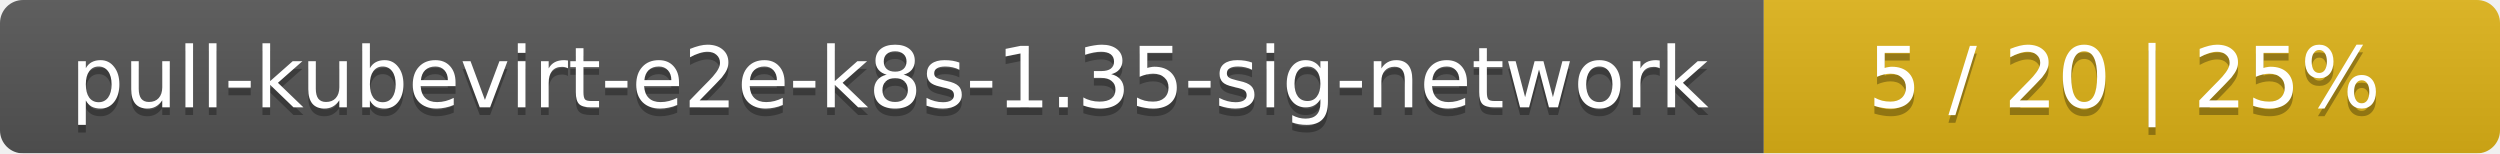
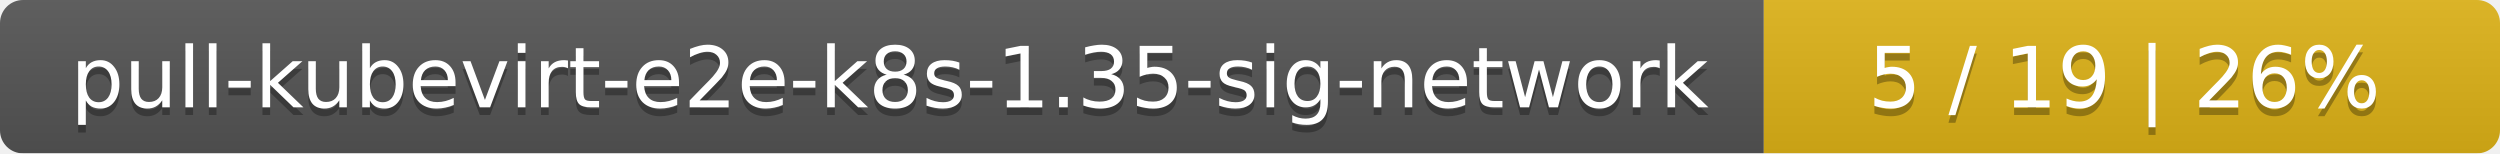
<svg xmlns="http://www.w3.org/2000/svg" width="326" height="20">
  <linearGradient id="smooth" x2="0" y2="100%">
    <stop offset="0" stop-color="#bbb" stop-opacity=".1" />
    <stop offset="1" stop-opacity=".1" />
  </linearGradient>
  <mask id="round">
    <rect width="326" height="20" rx="3" fill="#fff" />
  </mask>
  <g mask="url(#round)">
    <rect width="230" height="20" fill="#555" />
    <rect x="230" width="96" height="20" fill="#dfb317" />
    <rect width="326" height="20" fill="url(#smooth)" />
  </g>
  <g fill="#fff" text-anchor="middle" font-family="DejaVu Sans,Verdana,Geneva,sans-serif" font-size="11">
    <text x="116" y="15" fill="#010101" fill-opacity=".3">pull-kubevirt-e2e-k8s-1.35-sig-network</text>
    <text x="116" y="14">pull-kubevirt-e2e-k8s-1.35-sig-network</text>
-     <text x="277" y="15" fill="#010101" fill-opacity=".3">5 / 20    |    25%</text>
-     <text x="277" y="14">5 / 20    |    25%</text>
+     <text x="277" y="15" fill="#010101" fill-opacity=".3">5 / 19    |    26%</text>
+     <text x="277" y="14">5 / 19    |    26%</text>
  </g>
</svg>
